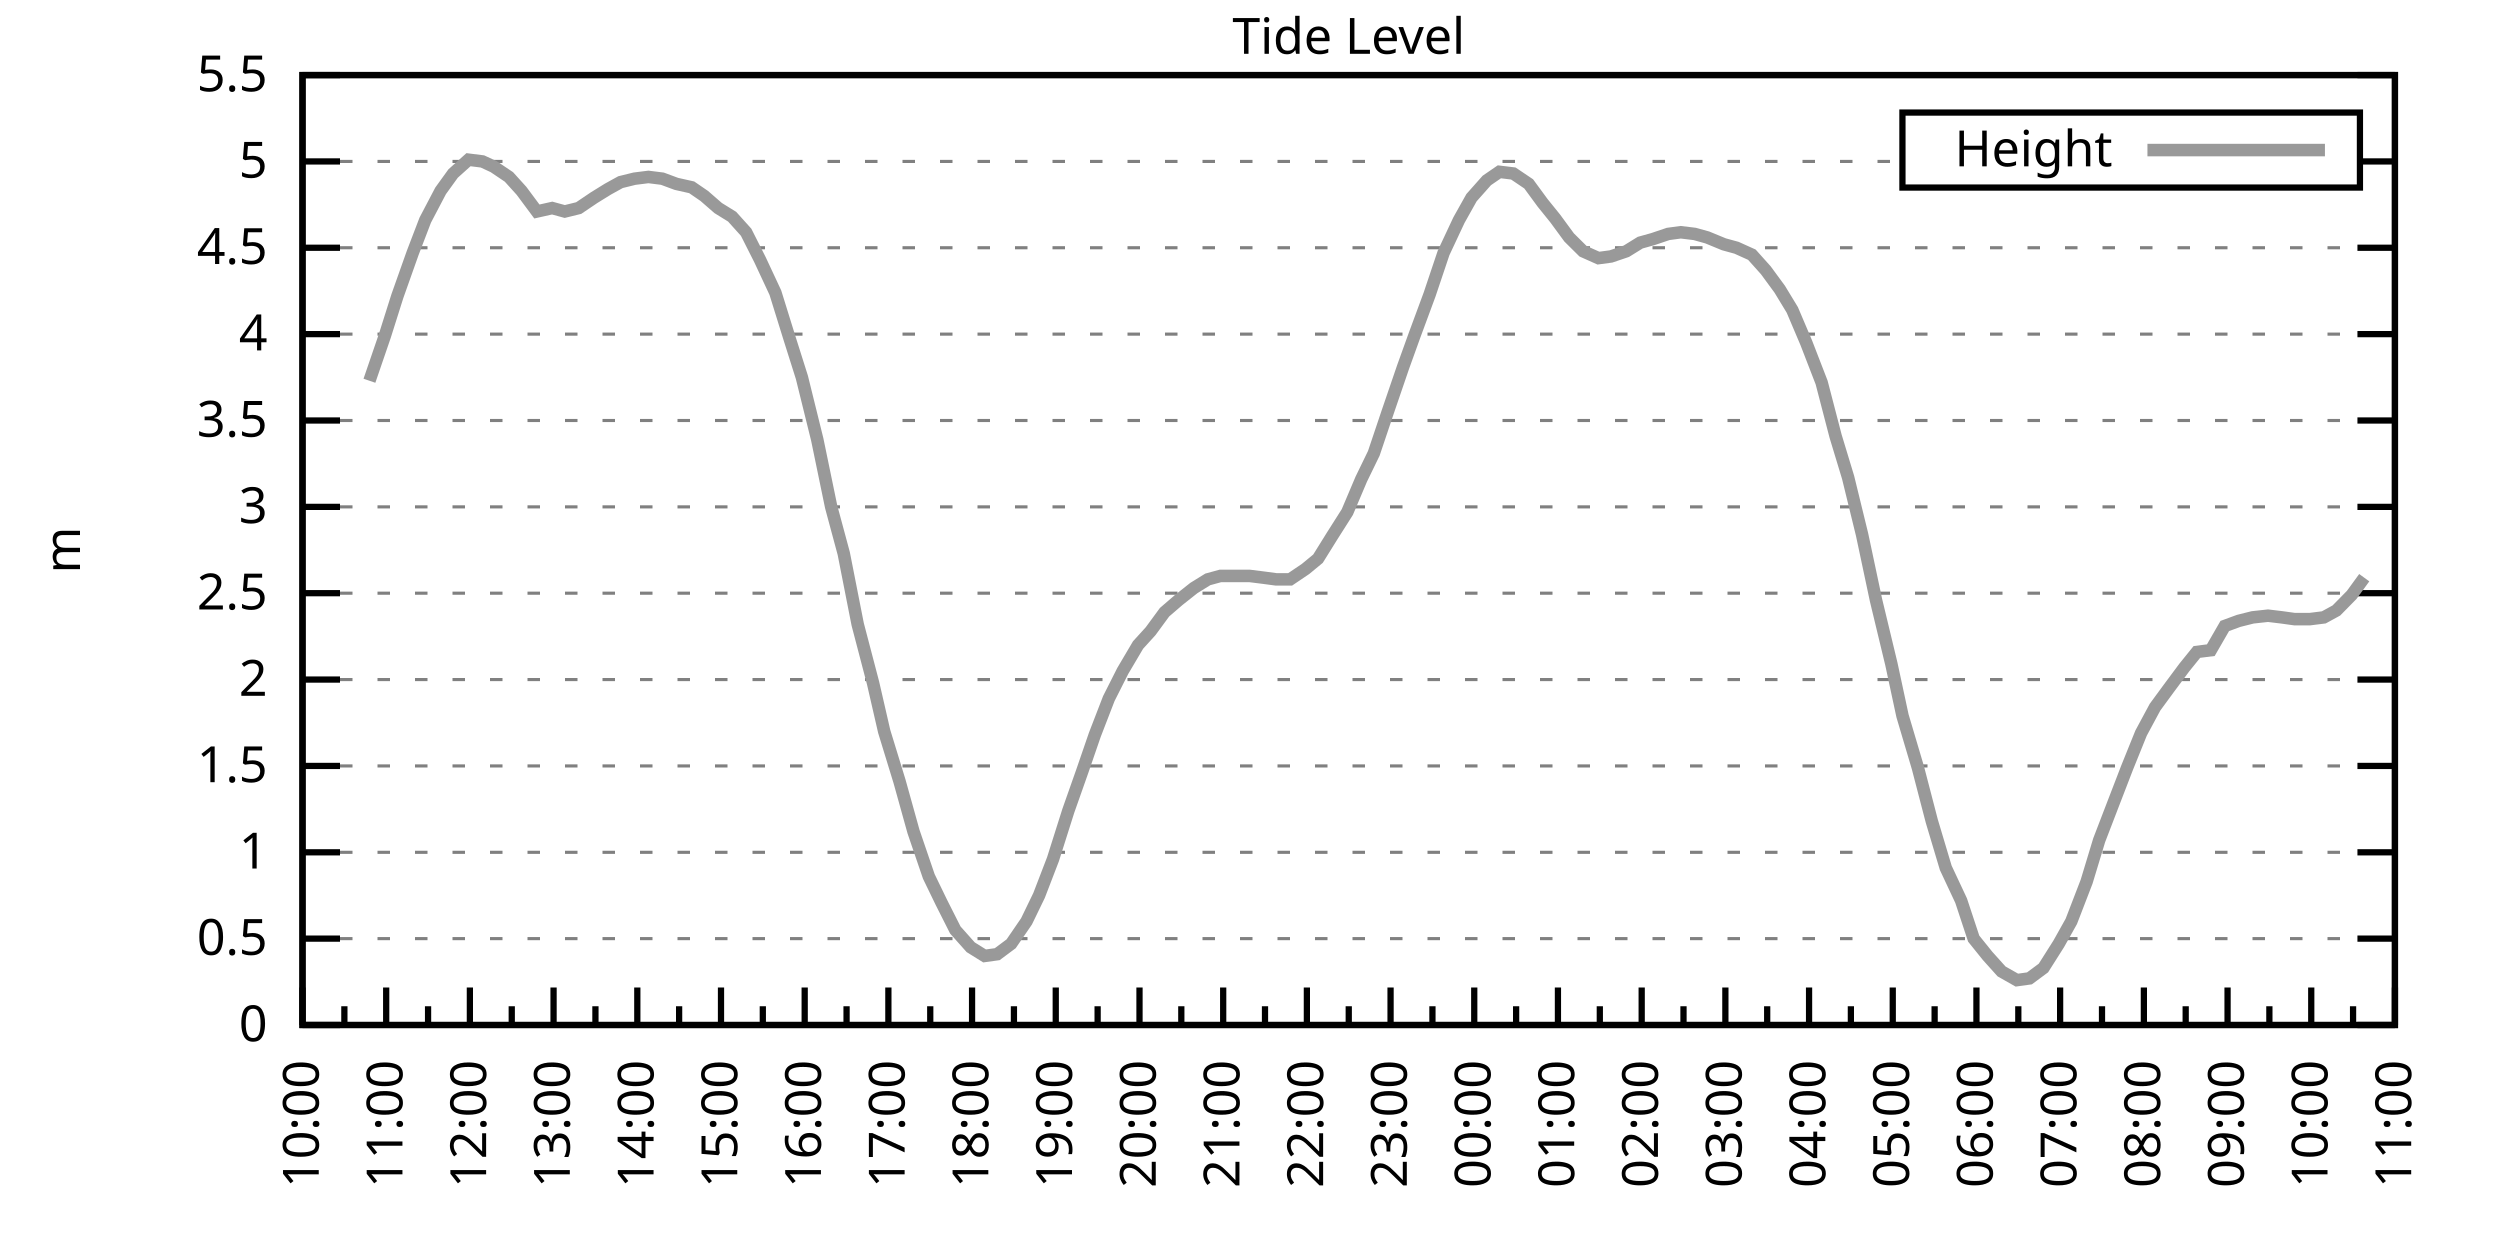
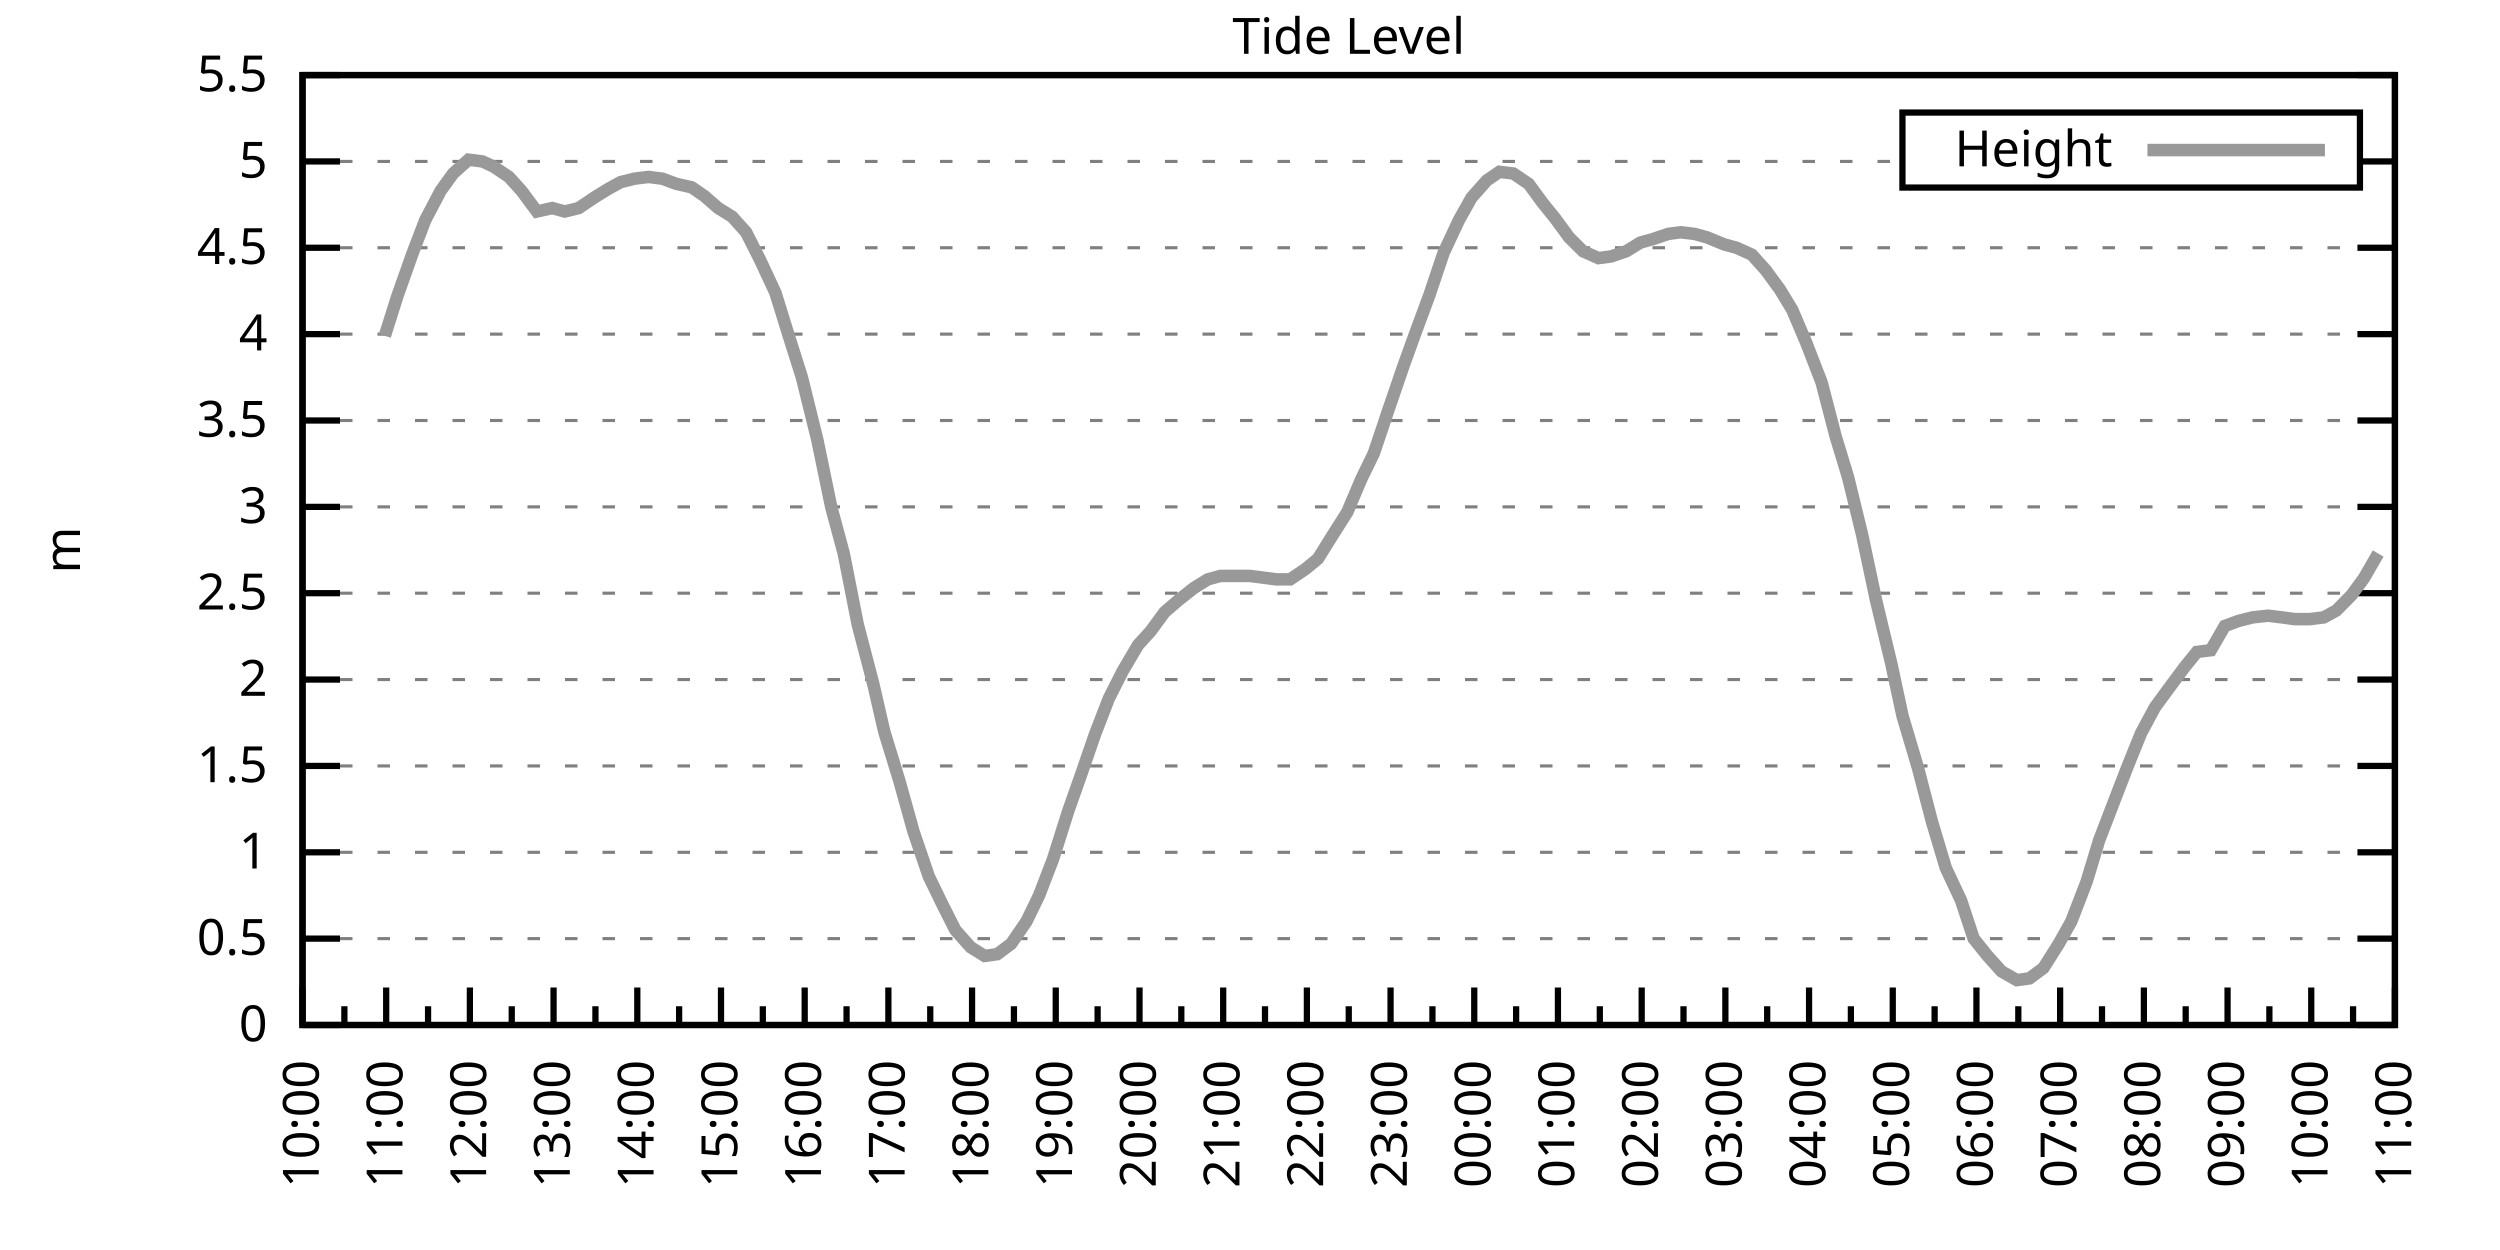
<svg xmlns="http://www.w3.org/2000/svg" xmlns:xlink="http://www.w3.org/1999/xlink" width="400" height="200" viewBox="0 0 400 200">
  <g id="gnuplot_canvas">
    <rect x="0" y="0" width="400" height="200" fill="none" />
    <defs>
      <circle id="gpDot" r="0.5" stroke-width="0.5" stroke="currentColor" />
      <path id="gpPt0" stroke-width="0.333" stroke="currentColor" d="M-1,0 h2 M0,-1 v2" />
      <path id="gpPt1" stroke-width="0.333" stroke="currentColor" d="M-1,-1 L1,1 M1,-1 L-1,1" />
      <path id="gpPt2" stroke-width="0.333" stroke="currentColor" d="M-1,0 L1,0 M0,-1 L0,1 M-1,-1 L1,1 M-1,1 L1,-1" />
      <rect id="gpPt3" stroke-width="0.333" stroke="currentColor" x="-1" y="-1" width="2" height="2" />
      <rect id="gpPt4" stroke-width="0.333" stroke="currentColor" fill="currentColor" x="-1" y="-1" width="2" height="2" />
      <circle id="gpPt5" stroke-width="0.333" stroke="currentColor" cx="0" cy="0" r="1" />
      <use xlink:href="#gpPt5" id="gpPt6" fill="currentColor" stroke="none" />
      <path id="gpPt7" stroke-width="0.333" stroke="currentColor" d="M0,-1.33 L-1.33,0.67 L1.33,0.67 z" />
      <use xlink:href="#gpPt7" id="gpPt8" fill="currentColor" stroke="none" />
      <use xlink:href="#gpPt7" id="gpPt9" stroke="currentColor" transform="rotate(180)" />
      <use xlink:href="#gpPt9" id="gpPt10" fill="currentColor" stroke="none" />
      <use xlink:href="#gpPt3" id="gpPt11" stroke="currentColor" transform="rotate(45)" />
      <use xlink:href="#gpPt11" id="gpPt12" fill="currentColor" stroke="none" />
      <path id="gpPt13" stroke-width="0.333" stroke="currentColor" d="M0,1.330 L1.265,0.411 L0.782,-1.067 L-0.782,-1.076 L-1.265,0.411 z" />
      <use xlink:href="#gpPt13" id="gpPt14" fill="currentColor" stroke="none" />
      <filter id="textbox" filterUnits="objectBoundingBox" x="0" y="0" height="1" width="1">
        <feFlood flood-color="white" flood-opacity="1" result="bgnd" />
        <feComposite in="SourceGraphic" in2="bgnd" operator="atop" />
      </filter>
      <filter id="greybox" filterUnits="objectBoundingBox" x="0" y="0" height="1" width="1">
        <feFlood flood-color="lightgrey" flood-opacity="1" result="grey" />
        <feComposite in="SourceGraphic" in2="grey" operator="atop" />
      </filter>
    </defs>
    <g fill="none" color="white" stroke="currentColor" stroke-width="1.00" stroke-linecap="butt" stroke-linejoin="miter">
</g>
    <g fill="none" color="black" stroke="currentColor" stroke-width="1.00" stroke-linecap="butt" stroke-linejoin="miter">
      <g stroke="none" shape-rendering="crispEdges">
        <polygon fill="rgb(255, 255, 255)" points="48.40,164.00 383.18,164.00 383.18,12.02 48.40,12.02 " />
      </g>
    </g>
    <g fill="none" color="black" stroke="currentColor" stroke-width="1.00" stroke-linecap="butt" stroke-linejoin="miter">
</g>
    <g fill="none" color="black" stroke="black" stroke-width="0.50" stroke-linecap="butt" stroke-linejoin="miter">
</g>
    <g fill="none" color="gray" stroke="currentColor" stroke-width="0.50" stroke-linecap="butt" stroke-linejoin="miter">
      <path stroke="gray" stroke-dasharray="2,4" class="gridline" d="M48.40,164.00 L383.19,164.00  " />
    </g>
    <g fill="none" color="gray" stroke="gray" stroke-width="1.00" stroke-linecap="butt" stroke-linejoin="miter">
</g>
    <g fill="none" color="black" stroke="currentColor" stroke-width="1.00" stroke-linecap="butt" stroke-linejoin="miter">
      <path stroke="black" d="M48.40,164.00 L54.40,164.00 M383.19,164.00 L377.19,164.00  " />
      <g transform="translate(42.80,166.60)" stroke="none" fill="black" font-family="Sans" font-size="8.00" text-anchor="end">
        <text>
          <tspan font-family="Sans"> 0</tspan>
        </text>
      </g>
    </g>
    <g fill="none" color="black" stroke="currentColor" stroke-width="1.00" stroke-linecap="butt" stroke-linejoin="miter">
</g>
    <g fill="none" color="black" stroke="black" stroke-width="0.50" stroke-linecap="butt" stroke-linejoin="miter">
</g>
    <g fill="none" color="gray" stroke="currentColor" stroke-width="0.50" stroke-linecap="butt" stroke-linejoin="miter">
      <path stroke="gray" stroke-dasharray="2,4" class="gridline" d="M48.40,150.18 L383.19,150.18  " />
    </g>
    <g fill="none" color="gray" stroke="gray" stroke-width="1.00" stroke-linecap="butt" stroke-linejoin="miter">
</g>
    <g fill="none" color="black" stroke="currentColor" stroke-width="1.00" stroke-linecap="butt" stroke-linejoin="miter">
      <path stroke="black" d="M48.40,150.18 L54.40,150.18 M383.19,150.18 L377.19,150.18  " />
      <g transform="translate(42.80,152.78)" stroke="none" fill="black" font-family="Sans" font-size="8.00" text-anchor="end">
        <text>
          <tspan font-family="Sans"> 0.5</tspan>
        </text>
      </g>
    </g>
    <g fill="none" color="black" stroke="currentColor" stroke-width="1.00" stroke-linecap="butt" stroke-linejoin="miter">
</g>
    <g fill="none" color="black" stroke="black" stroke-width="0.50" stroke-linecap="butt" stroke-linejoin="miter">
</g>
    <g fill="none" color="gray" stroke="currentColor" stroke-width="0.50" stroke-linecap="butt" stroke-linejoin="miter">
      <path stroke="gray" stroke-dasharray="2,4" class="gridline" d="M48.40,136.37 L383.19,136.37  " />
    </g>
    <g fill="none" color="gray" stroke="gray" stroke-width="1.00" stroke-linecap="butt" stroke-linejoin="miter">
</g>
    <g fill="none" color="black" stroke="currentColor" stroke-width="1.00" stroke-linecap="butt" stroke-linejoin="miter">
      <path stroke="black" d="M48.40,136.37 L54.40,136.37 M383.19,136.37 L377.19,136.37  " />
      <g transform="translate(42.80,138.97)" stroke="none" fill="black" font-family="Sans" font-size="8.00" text-anchor="end">
        <text>
          <tspan font-family="Sans"> 1</tspan>
        </text>
      </g>
    </g>
    <g fill="none" color="black" stroke="currentColor" stroke-width="1.00" stroke-linecap="butt" stroke-linejoin="miter">
</g>
    <g fill="none" color="black" stroke="black" stroke-width="0.50" stroke-linecap="butt" stroke-linejoin="miter">
</g>
    <g fill="none" color="gray" stroke="currentColor" stroke-width="0.50" stroke-linecap="butt" stroke-linejoin="miter">
      <path stroke="gray" stroke-dasharray="2,4" class="gridline" d="M48.40,122.55 L383.19,122.55  " />
    </g>
    <g fill="none" color="gray" stroke="gray" stroke-width="1.00" stroke-linecap="butt" stroke-linejoin="miter">
</g>
    <g fill="none" color="black" stroke="currentColor" stroke-width="1.00" stroke-linecap="butt" stroke-linejoin="miter">
      <path stroke="black" d="M48.40,122.55 L54.40,122.55 M383.19,122.55 L377.19,122.55  " />
      <g transform="translate(42.80,125.15)" stroke="none" fill="black" font-family="Sans" font-size="8.00" text-anchor="end">
        <text>
          <tspan font-family="Sans"> 1.5</tspan>
        </text>
      </g>
    </g>
    <g fill="none" color="black" stroke="currentColor" stroke-width="1.00" stroke-linecap="butt" stroke-linejoin="miter">
</g>
    <g fill="none" color="black" stroke="black" stroke-width="0.50" stroke-linecap="butt" stroke-linejoin="miter">
</g>
    <g fill="none" color="gray" stroke="currentColor" stroke-width="0.50" stroke-linecap="butt" stroke-linejoin="miter">
      <path stroke="gray" stroke-dasharray="2,4" class="gridline" d="M48.40,108.73 L383.19,108.73  " />
    </g>
    <g fill="none" color="gray" stroke="gray" stroke-width="1.00" stroke-linecap="butt" stroke-linejoin="miter">
</g>
    <g fill="none" color="black" stroke="currentColor" stroke-width="1.00" stroke-linecap="butt" stroke-linejoin="miter">
      <path stroke="black" d="M48.40,108.73 L54.40,108.73 M383.19,108.73 L377.19,108.73  " />
      <g transform="translate(42.80,111.33)" stroke="none" fill="black" font-family="Sans" font-size="8.00" text-anchor="end">
        <text>
          <tspan font-family="Sans"> 2</tspan>
        </text>
      </g>
    </g>
    <g fill="none" color="black" stroke="currentColor" stroke-width="1.00" stroke-linecap="butt" stroke-linejoin="miter">
</g>
    <g fill="none" color="black" stroke="black" stroke-width="0.50" stroke-linecap="butt" stroke-linejoin="miter">
</g>
    <g fill="none" color="gray" stroke="currentColor" stroke-width="0.50" stroke-linecap="butt" stroke-linejoin="miter">
      <path stroke="gray" stroke-dasharray="2,4" class="gridline" d="M48.40,94.91 L383.19,94.91  " />
    </g>
    <g fill="none" color="gray" stroke="gray" stroke-width="1.00" stroke-linecap="butt" stroke-linejoin="miter">
</g>
    <g fill="none" color="black" stroke="currentColor" stroke-width="1.00" stroke-linecap="butt" stroke-linejoin="miter">
      <path stroke="black" d="M48.40,94.91 L54.40,94.91 M383.19,94.91 L377.19,94.91  " />
      <g transform="translate(42.80,97.51)" stroke="none" fill="black" font-family="Sans" font-size="8.00" text-anchor="end">
        <text>
          <tspan font-family="Sans"> 2.5</tspan>
        </text>
      </g>
    </g>
    <g fill="none" color="black" stroke="currentColor" stroke-width="1.00" stroke-linecap="butt" stroke-linejoin="miter">
</g>
    <g fill="none" color="black" stroke="black" stroke-width="0.50" stroke-linecap="butt" stroke-linejoin="miter">
</g>
    <g fill="none" color="gray" stroke="currentColor" stroke-width="0.50" stroke-linecap="butt" stroke-linejoin="miter">
      <path stroke="gray" stroke-dasharray="2,4" class="gridline" d="M48.40,81.10 L383.19,81.10  " />
    </g>
    <g fill="none" color="gray" stroke="gray" stroke-width="1.00" stroke-linecap="butt" stroke-linejoin="miter">
</g>
    <g fill="none" color="black" stroke="currentColor" stroke-width="1.00" stroke-linecap="butt" stroke-linejoin="miter">
      <path stroke="black" d="M48.40,81.10 L54.40,81.10 M383.19,81.10 L377.19,81.10  " />
      <g transform="translate(42.80,83.70)" stroke="none" fill="black" font-family="Sans" font-size="8.00" text-anchor="end">
        <text>
          <tspan font-family="Sans"> 3</tspan>
        </text>
      </g>
    </g>
    <g fill="none" color="black" stroke="currentColor" stroke-width="1.00" stroke-linecap="butt" stroke-linejoin="miter">
</g>
    <g fill="none" color="black" stroke="black" stroke-width="0.50" stroke-linecap="butt" stroke-linejoin="miter">
</g>
    <g fill="none" color="gray" stroke="currentColor" stroke-width="0.50" stroke-linecap="butt" stroke-linejoin="miter">
      <path stroke="gray" stroke-dasharray="2,4" class="gridline" d="M48.40,67.28 L383.19,67.28  " />
    </g>
    <g fill="none" color="gray" stroke="gray" stroke-width="1.00" stroke-linecap="butt" stroke-linejoin="miter">
</g>
    <g fill="none" color="black" stroke="currentColor" stroke-width="1.00" stroke-linecap="butt" stroke-linejoin="miter">
      <path stroke="black" d="M48.40,67.28 L54.40,67.28 M383.19,67.28 L377.19,67.28  " />
      <g transform="translate(42.80,69.88)" stroke="none" fill="black" font-family="Sans" font-size="8.00" text-anchor="end">
        <text>
          <tspan font-family="Sans"> 3.5</tspan>
        </text>
      </g>
    </g>
    <g fill="none" color="black" stroke="currentColor" stroke-width="1.00" stroke-linecap="butt" stroke-linejoin="miter">
</g>
    <g fill="none" color="black" stroke="black" stroke-width="0.50" stroke-linecap="butt" stroke-linejoin="miter">
</g>
    <g fill="none" color="gray" stroke="currentColor" stroke-width="0.50" stroke-linecap="butt" stroke-linejoin="miter">
      <path stroke="gray" stroke-dasharray="2,4" class="gridline" d="M48.40,53.46 L383.19,53.46  " />
    </g>
    <g fill="none" color="gray" stroke="gray" stroke-width="1.00" stroke-linecap="butt" stroke-linejoin="miter">
</g>
    <g fill="none" color="black" stroke="currentColor" stroke-width="1.00" stroke-linecap="butt" stroke-linejoin="miter">
      <path stroke="black" d="M48.40,53.46 L54.40,53.46 M383.19,53.46 L377.19,53.46  " />
      <g transform="translate(42.80,56.06)" stroke="none" fill="black" font-family="Sans" font-size="8.00" text-anchor="end">
        <text>
          <tspan font-family="Sans"> 4</tspan>
        </text>
      </g>
    </g>
    <g fill="none" color="black" stroke="currentColor" stroke-width="1.00" stroke-linecap="butt" stroke-linejoin="miter">
</g>
    <g fill="none" color="black" stroke="black" stroke-width="0.50" stroke-linecap="butt" stroke-linejoin="miter">
</g>
    <g fill="none" color="gray" stroke="currentColor" stroke-width="0.50" stroke-linecap="butt" stroke-linejoin="miter">
      <path stroke="gray" stroke-dasharray="2,4" class="gridline" d="M48.40,39.64 L383.19,39.64  " />
    </g>
    <g fill="none" color="gray" stroke="gray" stroke-width="1.00" stroke-linecap="butt" stroke-linejoin="miter">
</g>
    <g fill="none" color="black" stroke="currentColor" stroke-width="1.00" stroke-linecap="butt" stroke-linejoin="miter">
      <path stroke="black" d="M48.40,39.64 L54.40,39.64 M383.19,39.64 L377.19,39.64  " />
      <g transform="translate(42.80,42.24)" stroke="none" fill="black" font-family="Sans" font-size="8.00" text-anchor="end">
        <text>
          <tspan font-family="Sans"> 4.5</tspan>
        </text>
      </g>
    </g>
    <g fill="none" color="black" stroke="currentColor" stroke-width="1.00" stroke-linecap="butt" stroke-linejoin="miter">
</g>
    <g fill="none" color="black" stroke="black" stroke-width="0.50" stroke-linecap="butt" stroke-linejoin="miter">
</g>
    <g fill="none" color="gray" stroke="currentColor" stroke-width="0.50" stroke-linecap="butt" stroke-linejoin="miter">
      <path stroke="gray" stroke-dasharray="2,4" class="gridline" d="M48.40,25.83 L304.39,25.83 M377.59,25.83 L383.19,25.83  " />
    </g>
    <g fill="none" color="gray" stroke="gray" stroke-width="1.00" stroke-linecap="butt" stroke-linejoin="miter">
</g>
    <g fill="none" color="black" stroke="currentColor" stroke-width="1.00" stroke-linecap="butt" stroke-linejoin="miter">
      <path stroke="black" d="M48.40,25.83 L54.40,25.83 M383.19,25.83 L377.19,25.83  " />
      <g transform="translate(42.80,28.43)" stroke="none" fill="black" font-family="Sans" font-size="8.00" text-anchor="end">
        <text>
          <tspan font-family="Sans"> 5</tspan>
        </text>
      </g>
    </g>
    <g fill="none" color="black" stroke="currentColor" stroke-width="1.00" stroke-linecap="butt" stroke-linejoin="miter">
</g>
    <g fill="none" color="black" stroke="black" stroke-width="0.50" stroke-linecap="butt" stroke-linejoin="miter">
</g>
    <g fill="none" color="gray" stroke="currentColor" stroke-width="0.50" stroke-linecap="butt" stroke-linejoin="miter">
      <path stroke="gray" stroke-dasharray="2,4" class="gridline" d="M48.40,12.01 L383.19,12.01  " />
    </g>
    <g fill="none" color="gray" stroke="gray" stroke-width="1.00" stroke-linecap="butt" stroke-linejoin="miter">
</g>
    <g fill="none" color="black" stroke="currentColor" stroke-width="1.00" stroke-linecap="butt" stroke-linejoin="miter">
      <path stroke="black" d="M48.40,12.01 L54.40,12.01 M383.19,12.01 L377.19,12.01  " />
      <g transform="translate(42.80,14.61)" stroke="none" fill="black" font-family="Sans" font-size="8.00" text-anchor="end">
        <text>
          <tspan font-family="Sans"> 5.5</tspan>
        </text>
      </g>
    </g>
    <g fill="none" color="black" stroke="currentColor" stroke-width="1.00" stroke-linecap="butt" stroke-linejoin="miter">
      <path stroke="black" d="M48.40,164.00 L48.40,158.00  " />
      <g transform="translate(51.00,169.60) rotate(270)" stroke="none" fill="black" font-family="Sans" font-size="8.00" text-anchor="end">
        <text>
          <tspan font-family="Sans">10:00</tspan>
        </text>
      </g>
    </g>
    <g fill="none" color="black" stroke="currentColor" stroke-width="1.00" stroke-linecap="butt" stroke-linejoin="miter">
      <path stroke="black" d="M55.10,164.00 L55.10,161.00 M61.79,164.00 L61.79,158.00  " />
      <g transform="translate(64.39,169.60) rotate(270)" stroke="none" fill="black" font-family="Sans" font-size="8.00" text-anchor="end">
        <text>
          <tspan font-family="Sans">11:00</tspan>
        </text>
      </g>
    </g>
    <g fill="none" color="black" stroke="currentColor" stroke-width="1.00" stroke-linecap="butt" stroke-linejoin="miter">
      <path stroke="black" d="M68.49,164.00 L68.49,161.00 M75.18,164.00 L75.18,158.00  " />
      <g transform="translate(77.78,169.60) rotate(270)" stroke="none" fill="black" font-family="Sans" font-size="8.00" text-anchor="end">
        <text>
          <tspan font-family="Sans">12:00</tspan>
        </text>
      </g>
    </g>
    <g fill="none" color="black" stroke="currentColor" stroke-width="1.00" stroke-linecap="butt" stroke-linejoin="miter">
      <path stroke="black" d="M81.88,164.00 L81.88,161.00 M88.57,164.00 L88.57,158.00  " />
      <g transform="translate(91.17,169.60) rotate(270)" stroke="none" fill="black" font-family="Sans" font-size="8.00" text-anchor="end">
        <text>
          <tspan font-family="Sans">13:00</tspan>
        </text>
      </g>
    </g>
    <g fill="none" color="black" stroke="currentColor" stroke-width="1.00" stroke-linecap="butt" stroke-linejoin="miter">
      <path stroke="black" d="M95.27,164.00 L95.27,161.00 M101.97,164.00 L101.97,158.00  " />
      <g transform="translate(104.57,169.60) rotate(270)" stroke="none" fill="black" font-family="Sans" font-size="8.00" text-anchor="end">
        <text>
          <tspan font-family="Sans">14:00</tspan>
        </text>
      </g>
    </g>
    <g fill="none" color="black" stroke="currentColor" stroke-width="1.00" stroke-linecap="butt" stroke-linejoin="miter">
      <path stroke="black" d="M108.66,164.00 L108.66,161.00 M115.36,164.00 L115.36,158.00  " />
      <g transform="translate(117.96,169.60) rotate(270)" stroke="none" fill="black" font-family="Sans" font-size="8.00" text-anchor="end">
        <text>
          <tspan font-family="Sans">15:00</tspan>
        </text>
      </g>
    </g>
    <g fill="none" color="black" stroke="currentColor" stroke-width="1.00" stroke-linecap="butt" stroke-linejoin="miter">
      <path stroke="black" d="M122.05,164.00 L122.05,161.00 M128.75,164.00 L128.75,158.00  " />
      <g transform="translate(131.35,169.60) rotate(270)" stroke="none" fill="black" font-family="Sans" font-size="8.00" text-anchor="end">
        <text>
          <tspan font-family="Sans">16:00</tspan>
        </text>
      </g>
    </g>
    <g fill="none" color="black" stroke="currentColor" stroke-width="1.00" stroke-linecap="butt" stroke-linejoin="miter">
      <path stroke="black" d="M135.45,164.00 L135.45,161.00 M142.14,164.00 L142.14,158.00  " />
      <g transform="translate(144.74,169.60) rotate(270)" stroke="none" fill="black" font-family="Sans" font-size="8.00" text-anchor="end">
        <text>
          <tspan font-family="Sans">17:00</tspan>
        </text>
      </g>
    </g>
    <g fill="none" color="black" stroke="currentColor" stroke-width="1.00" stroke-linecap="butt" stroke-linejoin="miter">
      <path stroke="black" d="M148.84,164.00 L148.84,161.00 M155.53,164.00 L155.53,158.00  " />
      <g transform="translate(158.13,169.60) rotate(270)" stroke="none" fill="black" font-family="Sans" font-size="8.00" text-anchor="end">
        <text>
          <tspan font-family="Sans">18:00</tspan>
        </text>
      </g>
    </g>
    <g fill="none" color="black" stroke="currentColor" stroke-width="1.00" stroke-linecap="butt" stroke-linejoin="miter">
      <path stroke="black" d="M162.23,164.00 L162.23,161.00 M168.92,164.00 L168.92,158.00  " />
      <g transform="translate(171.52,169.60) rotate(270)" stroke="none" fill="black" font-family="Sans" font-size="8.00" text-anchor="end">
        <text>
          <tspan font-family="Sans">19:00</tspan>
        </text>
      </g>
    </g>
    <g fill="none" color="black" stroke="currentColor" stroke-width="1.00" stroke-linecap="butt" stroke-linejoin="miter">
      <path stroke="black" d="M175.62,164.00 L175.62,161.00 M182.32,164.00 L182.32,158.00  " />
      <g transform="translate(184.92,169.60) rotate(270)" stroke="none" fill="black" font-family="Sans" font-size="8.00" text-anchor="end">
        <text>
          <tspan font-family="Sans">20:00</tspan>
        </text>
      </g>
    </g>
    <g fill="none" color="black" stroke="currentColor" stroke-width="1.00" stroke-linecap="butt" stroke-linejoin="miter">
      <path stroke="black" d="M189.01,164.00 L189.01,161.00 M195.71,164.00 L195.71,158.00  " />
      <g transform="translate(198.31,169.60) rotate(270)" stroke="none" fill="black" font-family="Sans" font-size="8.00" text-anchor="end">
        <text>
          <tspan font-family="Sans">21:00</tspan>
        </text>
      </g>
    </g>
    <g fill="none" color="black" stroke="currentColor" stroke-width="1.00" stroke-linecap="butt" stroke-linejoin="miter">
      <path stroke="black" d="M202.40,164.00 L202.40,161.00 M209.10,164.00 L209.10,158.00  " />
      <g transform="translate(211.70,169.60) rotate(270)" stroke="none" fill="black" font-family="Sans" font-size="8.00" text-anchor="end">
        <text>
          <tspan font-family="Sans">22:00</tspan>
        </text>
      </g>
    </g>
    <g fill="none" color="black" stroke="currentColor" stroke-width="1.00" stroke-linecap="butt" stroke-linejoin="miter">
      <path stroke="black" d="M215.80,164.00 L215.80,161.00 M222.49,164.00 L222.49,158.00  " />
      <g transform="translate(225.09,169.60) rotate(270)" stroke="none" fill="black" font-family="Sans" font-size="8.00" text-anchor="end">
        <text>
          <tspan font-family="Sans">23:00</tspan>
        </text>
      </g>
    </g>
    <g fill="none" color="black" stroke="currentColor" stroke-width="1.00" stroke-linecap="butt" stroke-linejoin="miter">
      <path stroke="black" d="M229.19,164.00 L229.19,161.00 M235.88,164.00 L235.88,158.00  " />
      <g transform="translate(238.48,169.60) rotate(270)" stroke="none" fill="black" font-family="Sans" font-size="8.00" text-anchor="end">
        <text>
          <tspan font-family="Sans">00:00</tspan>
        </text>
      </g>
    </g>
    <g fill="none" color="black" stroke="currentColor" stroke-width="1.00" stroke-linecap="butt" stroke-linejoin="miter">
      <path stroke="black" d="M242.58,164.00 L242.58,161.00 M249.27,164.00 L249.27,158.00  " />
      <g transform="translate(251.87,169.60) rotate(270)" stroke="none" fill="black" font-family="Sans" font-size="8.00" text-anchor="end">
        <text>
          <tspan font-family="Sans">01:00</tspan>
        </text>
      </g>
    </g>
    <g fill="none" color="black" stroke="currentColor" stroke-width="1.00" stroke-linecap="butt" stroke-linejoin="miter">
      <path stroke="black" d="M255.97,164.00 L255.97,161.00 M262.67,164.00 L262.67,158.00  " />
      <g transform="translate(265.27,169.60) rotate(270)" stroke="none" fill="black" font-family="Sans" font-size="8.00" text-anchor="end">
        <text>
          <tspan font-family="Sans">02:00</tspan>
        </text>
      </g>
    </g>
    <g fill="none" color="black" stroke="currentColor" stroke-width="1.00" stroke-linecap="butt" stroke-linejoin="miter">
      <path stroke="black" d="M269.36,164.00 L269.36,161.00 M276.06,164.00 L276.06,158.00  " />
      <g transform="translate(278.66,169.60) rotate(270)" stroke="none" fill="black" font-family="Sans" font-size="8.00" text-anchor="end">
        <text>
          <tspan font-family="Sans">03:00</tspan>
        </text>
      </g>
    </g>
    <g fill="none" color="black" stroke="currentColor" stroke-width="1.00" stroke-linecap="butt" stroke-linejoin="miter">
      <path stroke="black" d="M282.75,164.00 L282.75,161.00 M289.45,164.00 L289.45,158.00  " />
      <g transform="translate(292.05,169.60) rotate(270)" stroke="none" fill="black" font-family="Sans" font-size="8.00" text-anchor="end">
        <text>
          <tspan font-family="Sans">04:00</tspan>
        </text>
      </g>
    </g>
    <g fill="none" color="black" stroke="currentColor" stroke-width="1.00" stroke-linecap="butt" stroke-linejoin="miter">
      <path stroke="black" d="M296.14,164.00 L296.14,161.00 M302.84,164.00 L302.84,158.00  " />
      <g transform="translate(305.44,169.60) rotate(270)" stroke="none" fill="black" font-family="Sans" font-size="8.00" text-anchor="end">
        <text>
          <tspan font-family="Sans">05:00</tspan>
        </text>
      </g>
    </g>
    <g fill="none" color="black" stroke="currentColor" stroke-width="1.00" stroke-linecap="butt" stroke-linejoin="miter">
      <path stroke="black" d="M309.54,164.00 L309.54,161.00 M316.23,164.00 L316.23,158.00  " />
      <g transform="translate(318.83,169.60) rotate(270)" stroke="none" fill="black" font-family="Sans" font-size="8.00" text-anchor="end">
        <text>
          <tspan font-family="Sans">06:00</tspan>
        </text>
      </g>
    </g>
    <g fill="none" color="black" stroke="currentColor" stroke-width="1.00" stroke-linecap="butt" stroke-linejoin="miter">
      <path stroke="black" d="M322.93,164.00 L322.93,161.00 M329.62,164.00 L329.62,158.00  " />
      <g transform="translate(332.22,169.60) rotate(270)" stroke="none" fill="black" font-family="Sans" font-size="8.00" text-anchor="end">
        <text>
          <tspan font-family="Sans">07:00</tspan>
        </text>
      </g>
    </g>
    <g fill="none" color="black" stroke="currentColor" stroke-width="1.00" stroke-linecap="butt" stroke-linejoin="miter">
      <path stroke="black" d="M336.32,164.00 L336.32,161.00 M343.02,164.00 L343.02,158.00  " />
      <g transform="translate(345.62,169.60) rotate(270)" stroke="none" fill="black" font-family="Sans" font-size="8.00" text-anchor="end">
        <text>
          <tspan font-family="Sans">08:00</tspan>
        </text>
      </g>
    </g>
    <g fill="none" color="black" stroke="currentColor" stroke-width="1.00" stroke-linecap="butt" stroke-linejoin="miter">
      <path stroke="black" d="M349.71,164.00 L349.71,161.00 M356.41,164.00 L356.41,158.00  " />
      <g transform="translate(359.01,169.60) rotate(270)" stroke="none" fill="black" font-family="Sans" font-size="8.00" text-anchor="end">
        <text>
          <tspan font-family="Sans">09:00</tspan>
        </text>
      </g>
    </g>
    <g fill="none" color="black" stroke="currentColor" stroke-width="1.00" stroke-linecap="butt" stroke-linejoin="miter">
      <path stroke="black" d="M363.10,164.00 L363.10,161.00 M369.80,164.00 L369.80,158.00  " />
      <g transform="translate(372.40,169.60) rotate(270)" stroke="none" fill="black" font-family="Sans" font-size="8.00" text-anchor="end">
        <text>
          <tspan font-family="Sans">10:00</tspan>
        </text>
      </g>
    </g>
    <g fill="none" color="black" stroke="currentColor" stroke-width="1.00" stroke-linecap="butt" stroke-linejoin="miter">
      <path stroke="black" d="M376.49,164.00 L376.49,161.00 M383.19,164.00 L383.19,158.00  " />
      <g transform="translate(385.79,169.60) rotate(270)" stroke="none" fill="black" font-family="Sans" font-size="8.00" text-anchor="end">
        <text>
          <tspan font-family="Sans">11:00</tspan>
        </text>
      </g>
    </g>
    <g fill="none" color="black" stroke="currentColor" stroke-width="1.00" stroke-linecap="butt" stroke-linejoin="miter">
</g>
    <g fill="none" color="black" stroke="currentColor" stroke-width="1.00" stroke-linecap="butt" stroke-linejoin="miter">
      <path stroke="black" d="M48.40,12.01 L48.40,164.00 L383.19,164.00 L383.19,12.01 L48.40,12.01 Z  " />
    </g>
    <g fill="none" color="black" stroke="currentColor" stroke-width="1.00" stroke-linecap="butt" stroke-linejoin="miter">
      <g transform="translate(12.80,88.01) rotate(270)" stroke="none" fill="black" font-family="Sans" font-size="8.00" text-anchor="middle">
        <text>
          <tspan font-family="Sans">m</tspan>
        </text>
      </g>
    </g>
    <g fill="none" color="black" stroke="currentColor" stroke-width="1.00" stroke-linecap="butt" stroke-linejoin="miter">
</g>
    <g fill="none" color="black" stroke="currentColor" stroke-width="1.00" stroke-linecap="butt" stroke-linejoin="miter">
      <path stroke="black" d="M304.39,30.01 L304.39,18.01 L377.59,18.01 L377.59,30.01 L304.39,30.01 Z  " />
    </g>
    <g id="Tide_level_plot_1">
      <g fill="none" color="white" stroke="black" stroke-width="2.00" stroke-linecap="butt" stroke-linejoin="miter">
</g>
      <g fill="none" color="black" stroke="currentColor" stroke-width="2.00" stroke-linecap="butt" stroke-linejoin="miter">
        <g transform="translate(337.99,26.61)" stroke="none" fill="black" font-family="Sans" font-size="8.00" text-anchor="end">
          <text>
            <tspan font-family="Sans">Height</tspan>
          </text>
        </g>
      </g>
      <g fill="none" color="black" stroke="currentColor" stroke-width="2.00" stroke-linecap="butt" stroke-linejoin="miter">
-         <path stroke="rgb(153, 153, 153)" d="M343.59,24.01 L371.99,24.01 M59.11,60.92 L61.57,53.74 L63.58,47.38 L66.03,40.47 L68.04,35.22 L70.50,30.53   L72.50,27.76 L74.96,25.55 L77.19,25.83 L78.98,26.66 L81.43,28.31 L83.44,30.53 L85.90,33.84 L88.35,33.29   L90.36,33.84 L92.59,33.29 L95.05,31.63 L97.28,30.25 L99.29,29.14 L101.52,28.59 L103.75,28.31 L105.98,28.59   L108.22,29.42 L110.67,29.97 L112.68,31.35 L114.91,33.29 L117.14,34.67 L119.38,37.16 L121.61,41.58 L124.06,46.83   L126.29,54.01 L128.30,60.37 L130.76,70.32 L132.99,81.10 L135.00,88.56 L137.23,99.89 L139.69,109.28 L141.47,117.02   L143.93,125.04 L146.16,133.05 L148.61,140.23 L150.62,144.38 L152.85,148.80 L155.31,151.56 L157.54,152.95 L159.55,152.67   L161.78,151.01 L164.24,147.42 L166.25,143.27 L168.48,137.47 L170.93,129.73 L173.17,123.38 L175.17,117.57 L177.41,111.77   L179.64,107.35 L182.09,103.20 L184.10,100.99 L186.33,97.95 L188.57,96.02 L191.02,94.08 L193.25,92.70 L195.26,92.15   L197.49,92.15 L199.95,92.15 L202.18,92.43 L204.19,92.70 L206.42,92.70 L208.88,91.04 L210.88,89.39 L213.12,85.79   L215.57,81.93 L217.80,76.67 L219.81,72.53 L222.04,65.90 L224.50,58.71 L226.29,53.74 L228.74,47.11 L230.97,40.47   L233.43,35.22 L235.44,31.63 L237.89,28.87 L239.90,27.49 L242.13,27.76 L244.59,29.42 L246.82,32.46 L248.83,34.95   L251.06,37.99 L253.29,40.20 L255.75,41.30 L257.76,41.03 L260.21,40.20 L262.44,38.82 L264.45,38.26 L266.91,37.43   L268.92,37.16 L271.15,37.43 L273.16,37.99 L275.83,39.09 L277.84,39.64 L280.30,40.75 L282.53,43.24 L284.76,46.28   L286.77,49.59 L289.00,54.84 L291.46,61.20 L293.69,69.77 L295.70,76.40 L297.93,85.52 L300.16,96.02 L302.62,106.24   L304.40,114.53 L306.86,122.82 L309.09,131.39 L311.32,138.85 L313.78,144.10 L315.79,150.18 L318.02,152.95 L320.25,155.43   L322.70,156.82 L324.71,156.54 L326.95,154.88 L329.40,151.01 L331.41,147.42 L333.86,141.06 L335.87,134.43 L338.10,128.63   L340.34,122.82 L342.57,117.30 L344.80,113.15 L347.03,110.11 L349.49,106.80 L351.50,104.31 L353.73,104.03 L355.96,100.16   L358.19,99.34 L360.42,98.78 L362.88,98.51 L365.11,98.78 L367.12,99.06 L369.58,99.06 L371.81,98.78 L373.82,97.68   L376.27,95.19 L378.28,92.43  " />
+         <path stroke="rgb(153, 153, 153)" d="M343.59,24.01 L371.99,24.01 M61.57,53.74 L63.58,47.38 L66.03,40.47 L68.04,35.22 L70.50,30.53 L72.50,27.76   L74.96,25.55 L77.19,25.83 L78.98,26.66 L81.43,28.31 L83.44,30.53 L85.90,33.84 L88.35,33.29 L90.36,33.84   L92.59,33.29 L95.05,31.63 L97.28,30.25 L99.29,29.14 L101.52,28.59 L103.75,28.31 L105.98,28.59 L108.22,29.42   L110.67,29.97 L112.68,31.35 L114.91,33.29 L117.14,34.67 L119.38,37.16 L121.61,41.58 L124.06,46.83 L126.29,54.01   L128.30,60.37 L130.76,70.32 L132.99,81.10 L135.00,88.56 L137.23,99.89 L139.69,109.28 L141.47,117.02 L143.93,125.04   L146.16,133.05 L148.61,140.23 L150.62,144.38 L152.85,148.80 L155.31,151.56 L157.54,152.95 L159.55,152.67 L161.78,151.01   L164.24,147.42 L166.25,143.27 L168.48,137.47 L170.93,129.73 L173.17,123.38 L175.17,117.57 L177.41,111.77 L179.64,107.35   L182.09,103.20 L184.10,100.99 L186.33,97.95 L188.57,96.02 L191.02,94.08 L193.25,92.70 L195.26,92.15 L197.49,92.15   L199.95,92.15 L202.18,92.43 L204.19,92.70 L206.42,92.70 L208.88,91.04 L210.88,89.39 L213.12,85.79 L215.57,81.93   L217.80,76.67 L219.81,72.53 L222.04,65.90 L224.50,58.71 L226.29,53.74 L228.74,47.11 L230.97,40.47 L233.43,35.22   L235.44,31.63 L237.89,28.87 L239.90,27.49 L242.13,27.76 L244.59,29.42 L246.82,32.46 L248.83,34.95 L251.06,37.99   L253.29,40.20 L255.75,41.30 L257.76,41.03 L260.21,40.20 L262.44,38.82 L264.45,38.26 L266.91,37.43 L268.92,37.16   L271.15,37.43 L273.16,37.99 L275.83,39.09 L277.84,39.64 L280.30,40.75 L282.53,43.24 L284.76,46.28 L286.77,49.59   L289.00,54.84 L291.46,61.20 L293.69,69.77 L295.70,76.40 L297.93,85.52 L300.16,96.02 L302.62,106.24 L304.40,114.53   L306.86,122.82 L309.09,131.39 L311.32,138.85 L313.78,144.10 L315.79,150.18 L318.02,152.95 L320.25,155.43 L322.70,156.82   L324.71,156.54 L326.95,154.88 L329.40,151.01 L331.41,147.42 L333.86,141.06 L335.87,134.43 L338.10,128.63 L340.34,122.82   L342.57,117.30 L344.80,113.15 L347.03,110.11 L349.49,106.80 L351.50,104.31 L353.73,104.03 L355.96,100.16 L358.19,99.34   L360.42,98.78 L362.88,98.51 L365.11,98.78 L367.12,99.06 L369.58,99.06 L371.81,98.78 L373.82,97.68 L376.27,95.19   L378.28,92.43 L380.51,88.56  " />
      </g>
    </g>
    <g fill="none" color="black" stroke="currentColor" stroke-width="2.00" stroke-linecap="butt" stroke-linejoin="miter">
</g>
    <g fill="none" color="black" stroke="black" stroke-width="1.00" stroke-linecap="butt" stroke-linejoin="miter">
</g>
    <g fill="none" color="black" stroke="currentColor" stroke-width="1.00" stroke-linecap="butt" stroke-linejoin="miter">
      <path stroke="black" d="M48.40,12.01 L48.40,164.00 L383.19,164.00 L383.19,12.01 L48.40,12.01 Z  " />
    </g>
    <g fill="none" color="black" stroke="currentColor" stroke-width="1.00" stroke-linecap="butt" stroke-linejoin="miter">
      <g transform="translate(215.79,8.61)" stroke="none" fill="black" font-family="Sans" font-size="8.00" text-anchor="middle">
        <text>
          <tspan font-family="Sans">Tide Level</tspan>
        </text>
      </g>
    </g>
    <g fill="none" color="black" stroke="currentColor" stroke-width="1.00" stroke-linecap="butt" stroke-linejoin="miter">
</g>
  </g>
</svg>
